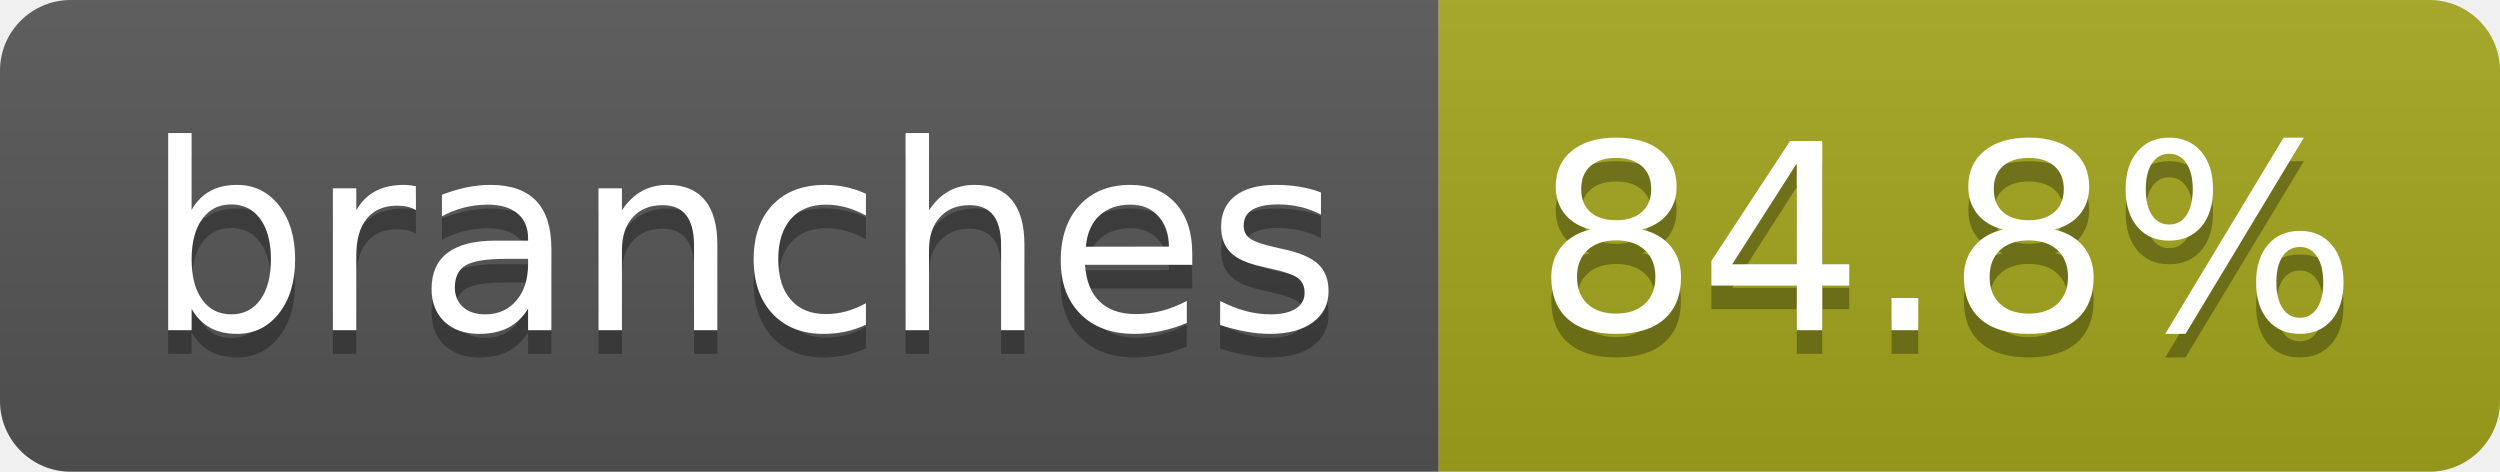
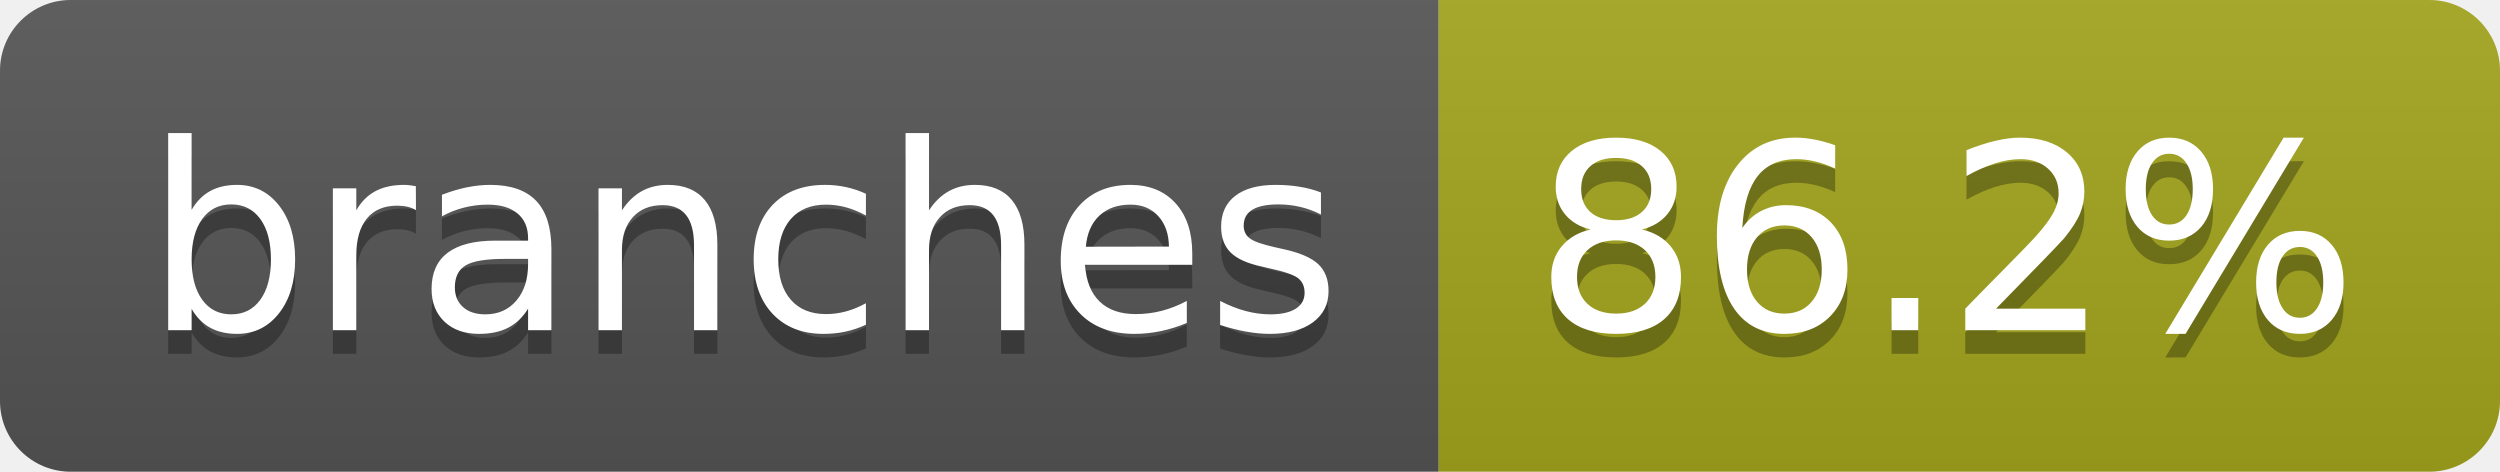
- <svg xmlns="http://www.w3.org/2000/svg" width="106" height="20" role="img" aria-label="branches: 84.8%">
+ <svg xmlns="http://www.w3.org/2000/svg" width="106" height="20" role="img" aria-label="branches: 86.2%">
  <linearGradient id="s" x2="0" y2="100%">
    <stop offset="0" stop-color="#bbb" stop-opacity=".1" />
    <stop offset="1" stop-opacity=".1" />
  </linearGradient>
  <clipPath id="r">
    <rect width="106" height="20" rx="3" fill="#fff" />
  </clipPath>
  <g clip-path="url(#r)">
    <rect width="61" height="20" fill="#555" />
    <rect x="61" width="45" height="20" fill="#a4a61d" />
    <rect width="106" height="20" fill="url(#s)" />
  </g>
  <g fill="#fff" text-anchor="middle" font-family="Verdana,Geneva,DejaVu Sans,sans-serif" text-rendering="geometricPrecision" font-size="110">
    <text aria-hidden="true" x="315" y="150" fill="#010101" fill-opacity=".3" transform="scale(.1)" textLength="507">branches</text>
    <text x="315" y="140" transform="scale(.1)" fill="#fff" textLength="507">branches</text>
-     <text aria-hidden="true" x="825" y="150" fill="#010101" fill-opacity=".3" transform="scale(.1)" textLength="350">84.8%</text>
-     <text x="825" y="140" transform="scale(.1)" fill="#fff" textLength="350">84.8%</text>
+     <text aria-hidden="true" x="825" y="150" fill="#010101" fill-opacity=".3" transform="scale(.1)" textLength="350">86.2%</text>
+     <text x="825" y="140" transform="scale(.1)" fill="#fff" textLength="350">86.2%</text>
  </g>
</svg>
